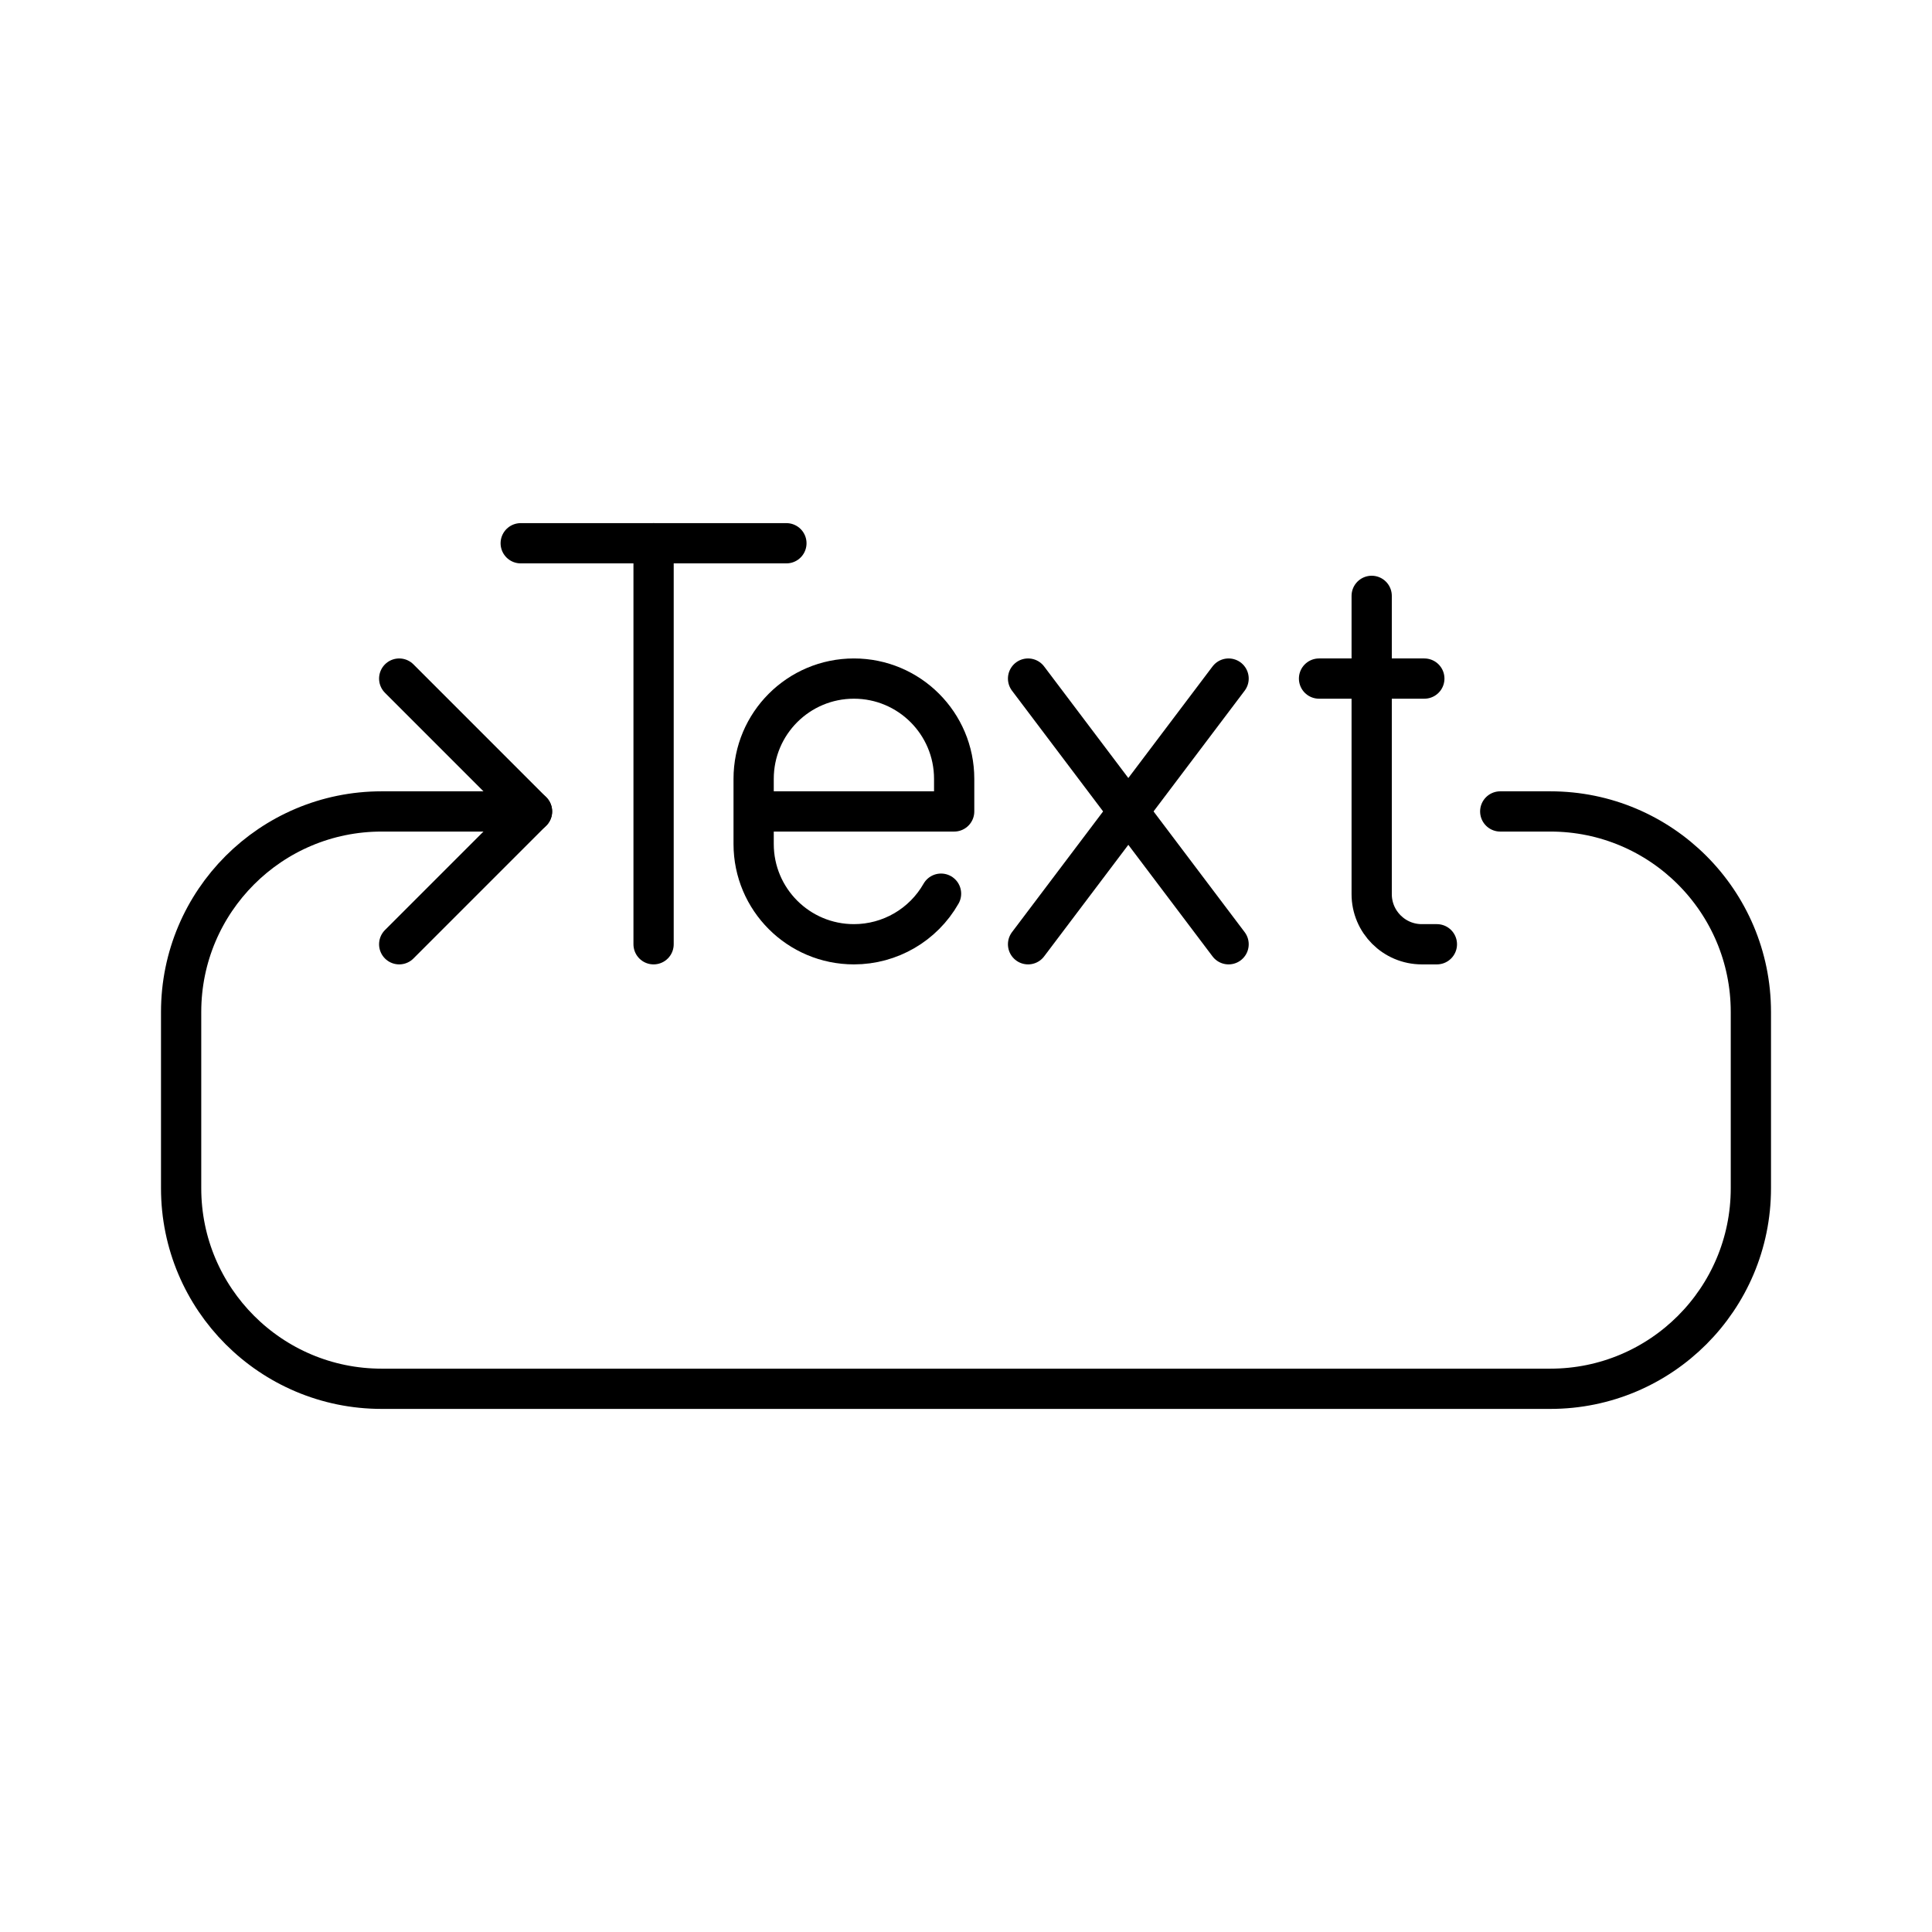
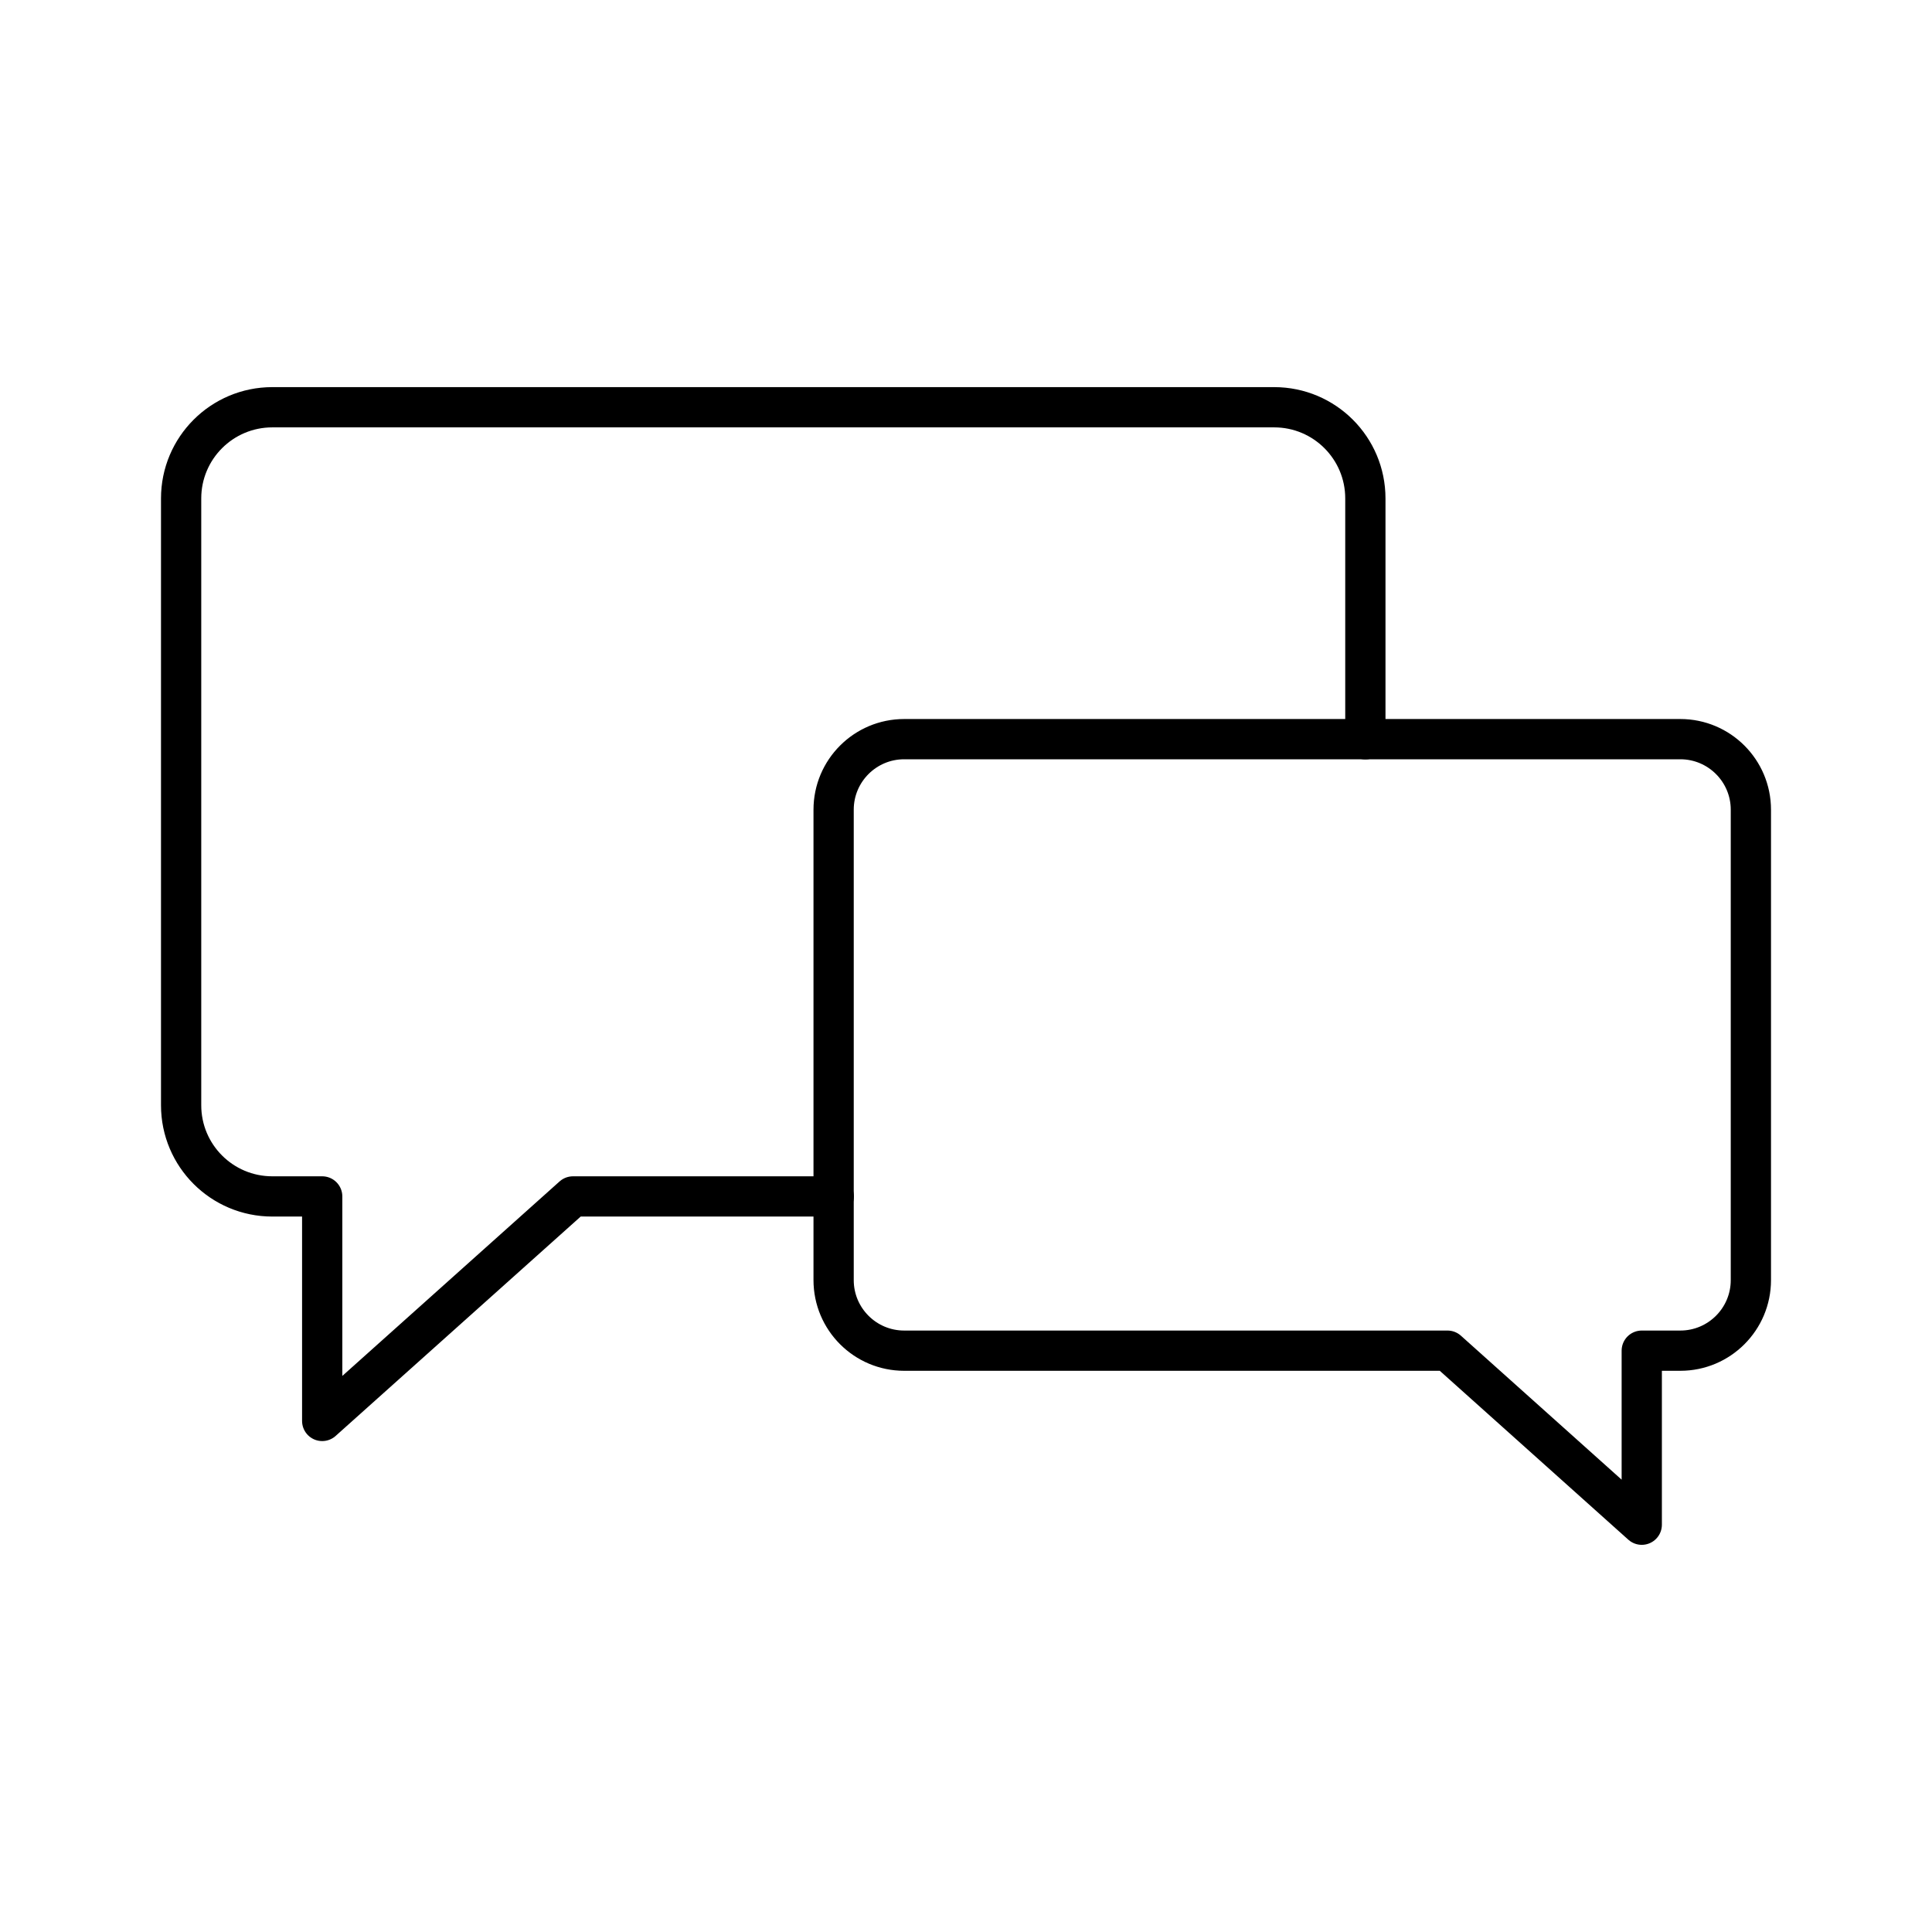
- <svg xmlns="http://www.w3.org/2000/svg" viewBox="0 0 48 48">
+ <svg xmlns="http://www.w3.org/2000/svg" id="a" viewBox="0 0 48 48">
  <defs>
-     <style>.a{fill:none;stroke:#000;stroke-linecap:round;stroke-linejoin:round;}</style>
+     <style>.b{fill:none;stroke:#000;stroke-linecap:round;stroke-linejoin:round;}</style>
  </defs>
-   <line class="a" x1="12.937" y1="13.497" x2="19.538" y2="13.497" />
-   <line class="a" x1="16.238" y1="23.46" x2="16.238" y2="13.497" />
-   <line class="a" x1="30.524" y1="16.859" x2="25.542" y2="23.46" />
-   <line class="a" x1="30.524" y1="23.46" x2="25.542" y2="16.859" />
-   <path class="a" d="M23.38,22.203a2.49,2.49,0,0,1-2.164,1.257h0A2.491,2.491,0,0,1,18.724,20.97V19.35a2.491,2.491,0,0,1,2.491-2.491h0a2.491,2.491,0,0,1,2.491,2.491v.81H18.724" />
-   <path class="a" d="M34.079,14.804v7.411A1.246,1.246,0,0,0,35.325,23.46h.374" />
-   <line class="a" x1="32.771" y1="16.859" x2="35.387" y2="16.859" />
-   <polyline class="a" points="9.918 23.46 13.218 20.16 9.918 16.859" />
-   <path class="a" d="M13.218,20.16H9.482A4.982,4.982,0,0,0,4.5,25.142v4.38a4.982,4.982,0,0,0,4.982,4.982H38.518A4.982,4.982,0,0,0,43.5,29.521v-4.38A4.982,4.982,0,0,0,38.518,20.16H37.273" />
+   <path class="b" d="M33.922,18.367v-5.984c0-1.251-1.014-2.265-2.265-2.265H6.765c-1.251,0-2.265,1.014-2.265,2.265v15.077c0,1.251,1.014,2.265,2.265,2.265h1.24v5.578l6.231-5.578h6.479" />
+   <path class="b" d="M22.463,18.364h19.284c.968,0,1.753.785,1.753,1.753v11.687c0,.968-.785,1.753-1.753,1.753h-.958v4.324l-4.827-4.324h-13.498c-.968,0-1.753-.785-1.753-1.753v-11.687c0-.968.785-1.753,1.753-1.753" />
</svg>
